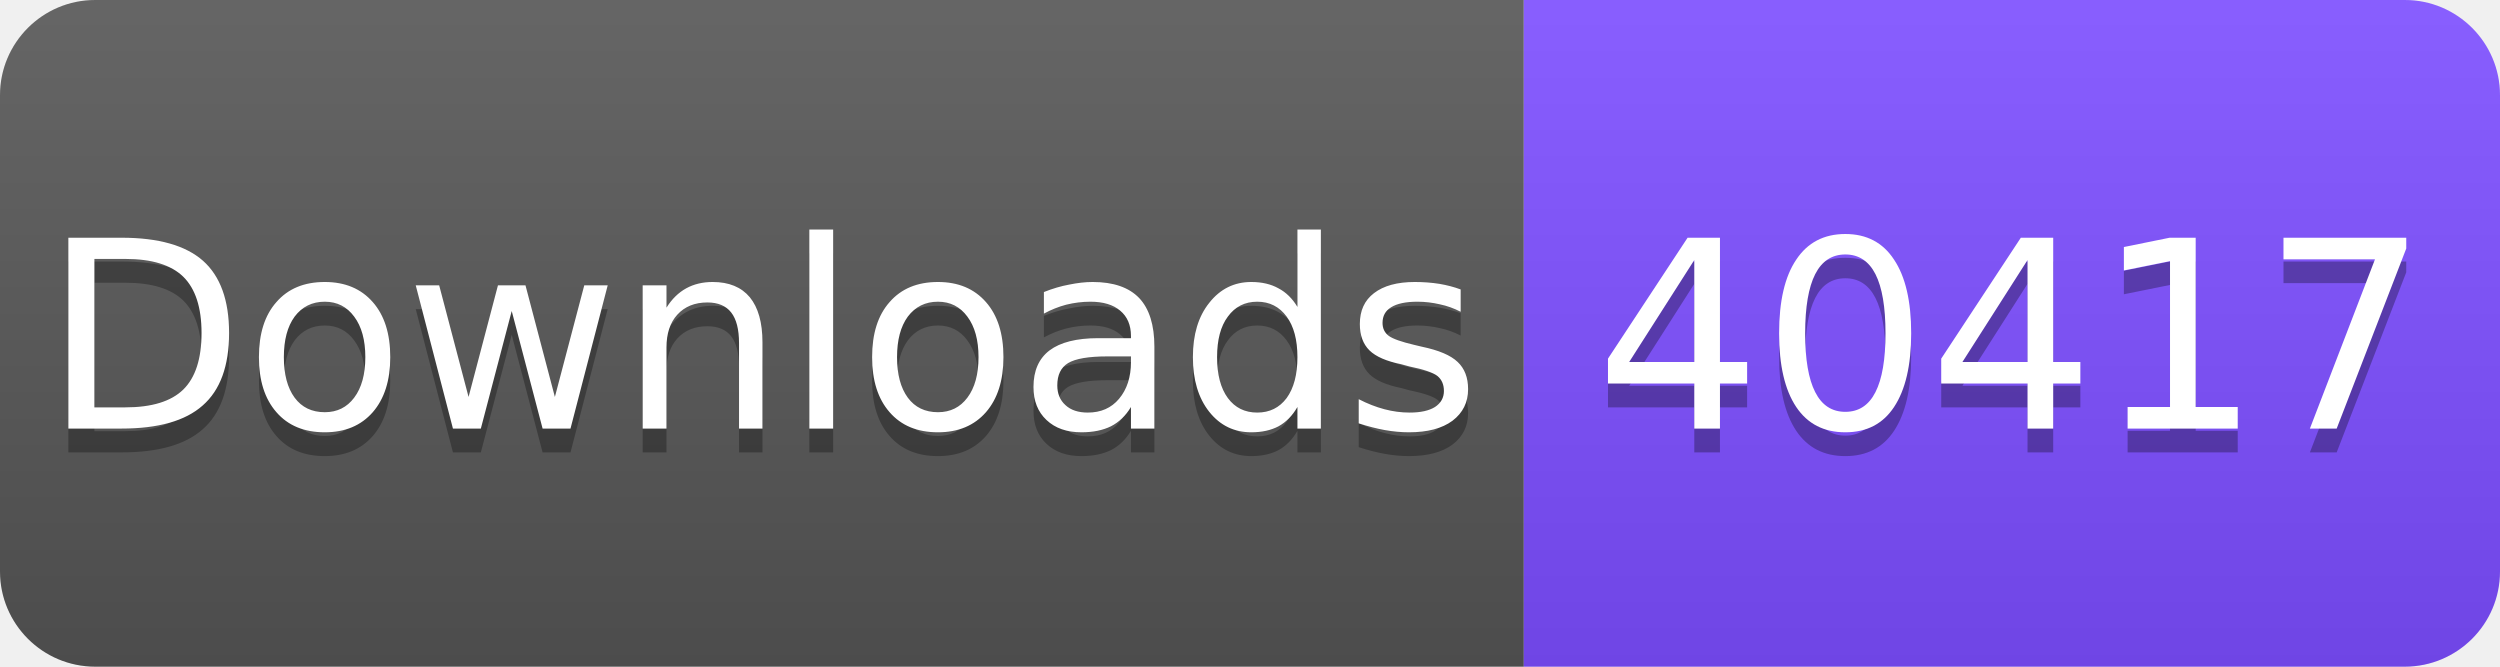
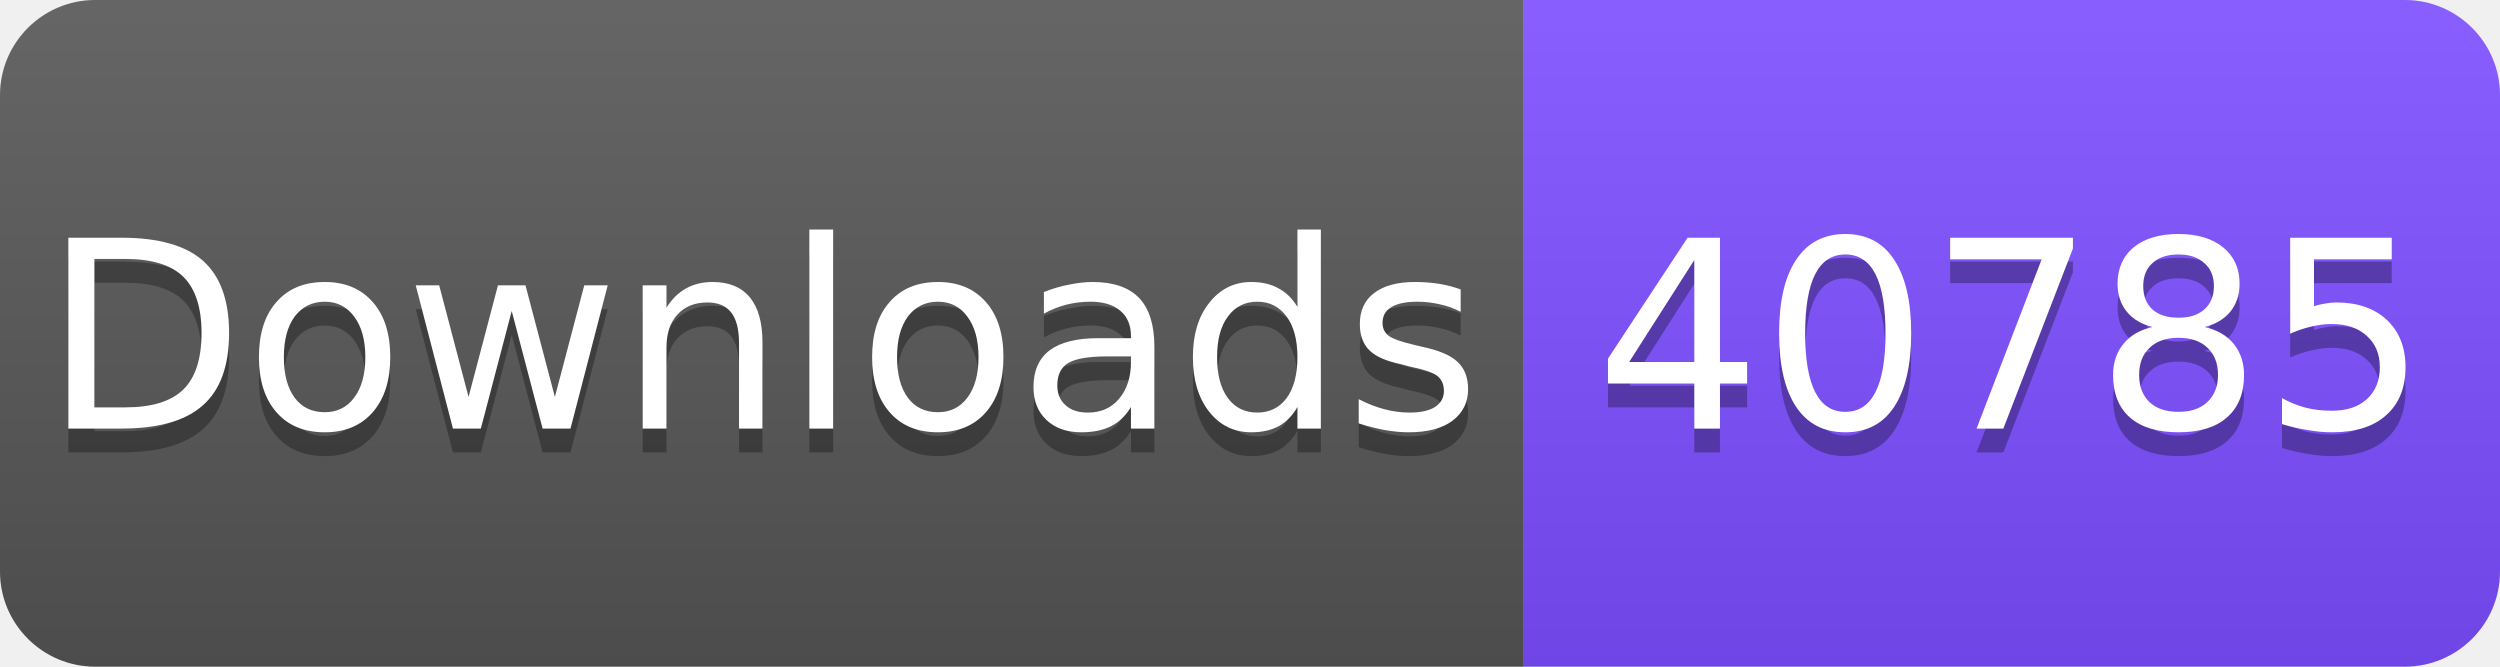
<svg xmlns="http://www.w3.org/2000/svg" width="105" height="28" viewBox="0 0 105 28">
  <linearGradient id="s" x2="0" y2="100%">
    <stop offset="0" stop-color="#fff" stop-opacity=".1" />
    <stop offset="1" stop-opacity=".1" />
  </linearGradient>
  <clipPath id="r">
    <rect width="105" height="28" rx="4" fill="#fff" />
  </clipPath>
  <g clip-path="url(#r)">
    <rect width="64" height="28" fill="#555" />
    <rect x="64" width="41" height="28" fill="#7C4DFF" />
    <rect width="105" height="28" fill="url(#s)" />
  </g>
  <g fill="#fff" text-anchor="middle" font-family="Verdana,Geneva,DejaVu Sans,sans-serif" font-size="11">
    <text x="32" y="19" fill="#010101" fill-opacity=".3">Downloads</text>
    <text x="32" y="18">Downloads</text>
-     <text x="84.5" y="19" fill="#010101" fill-opacity=".3">40417</text>
-     <text x="84.5" y="18">40417</text>
+     <text x="84.5" y="19" fill="#010101" fill-opacity=".3">40785</text>
+     <text x="84.5" y="18">40785</text>
  </g>
</svg>
